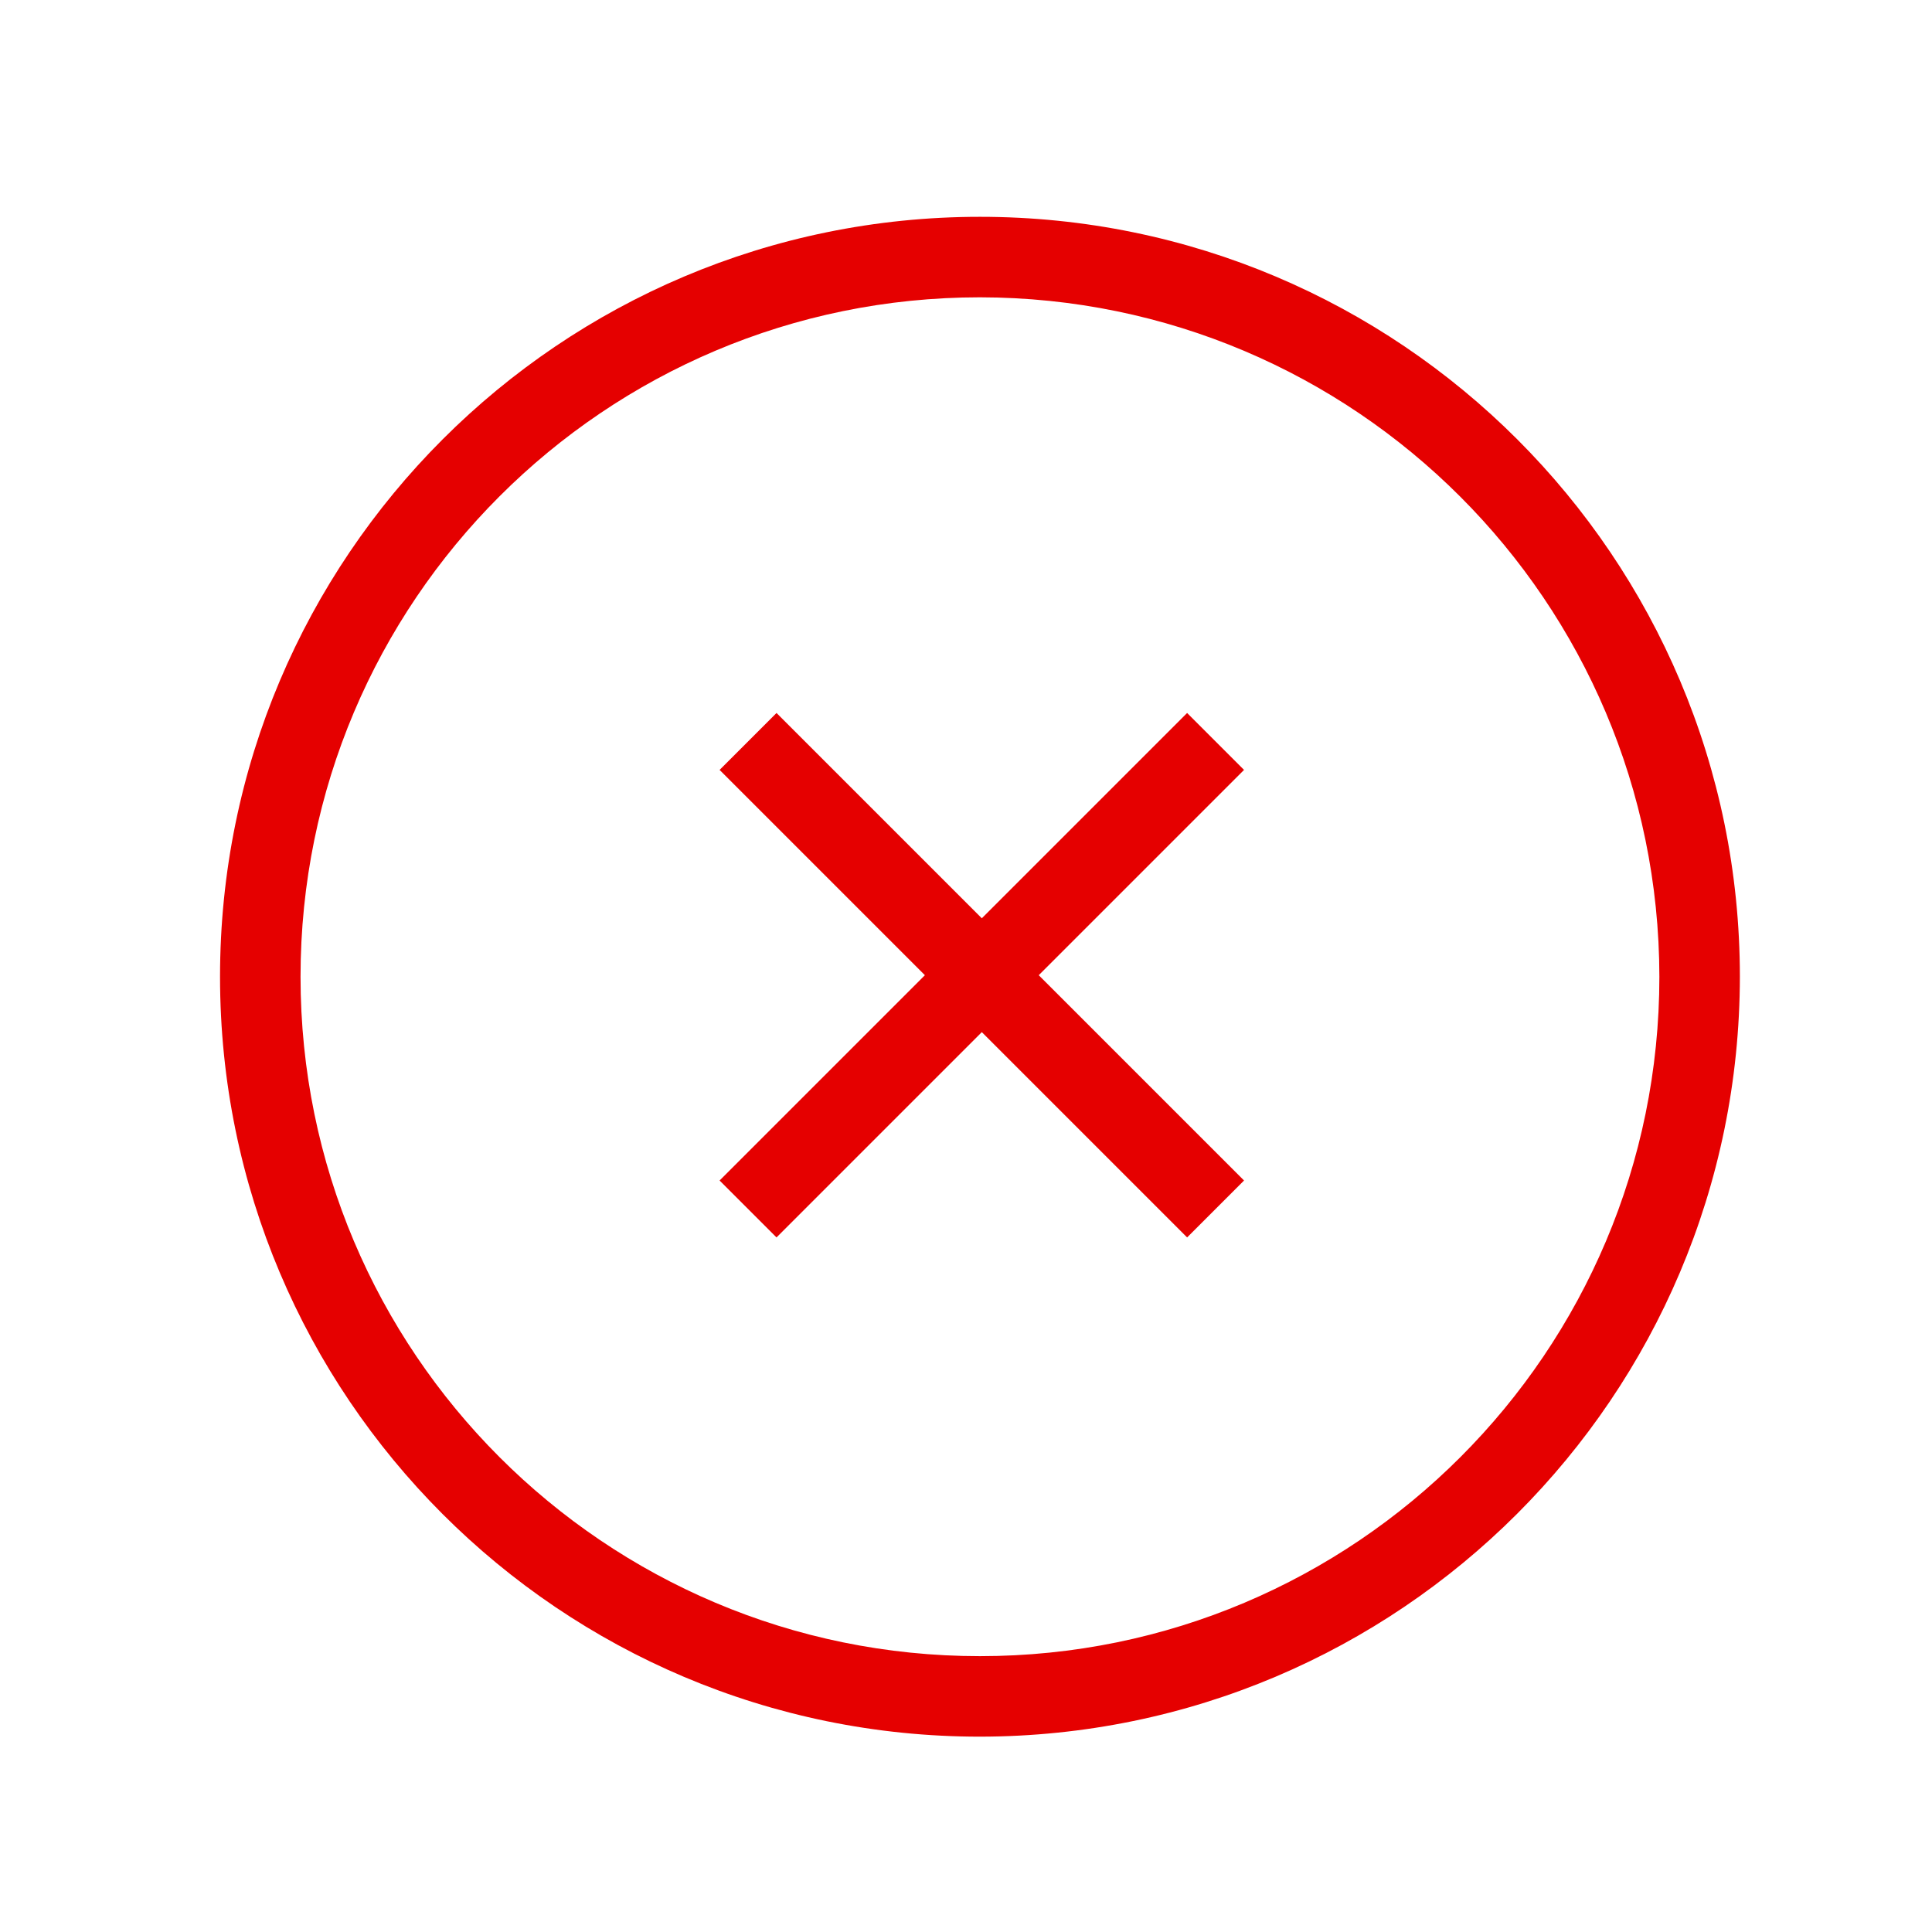
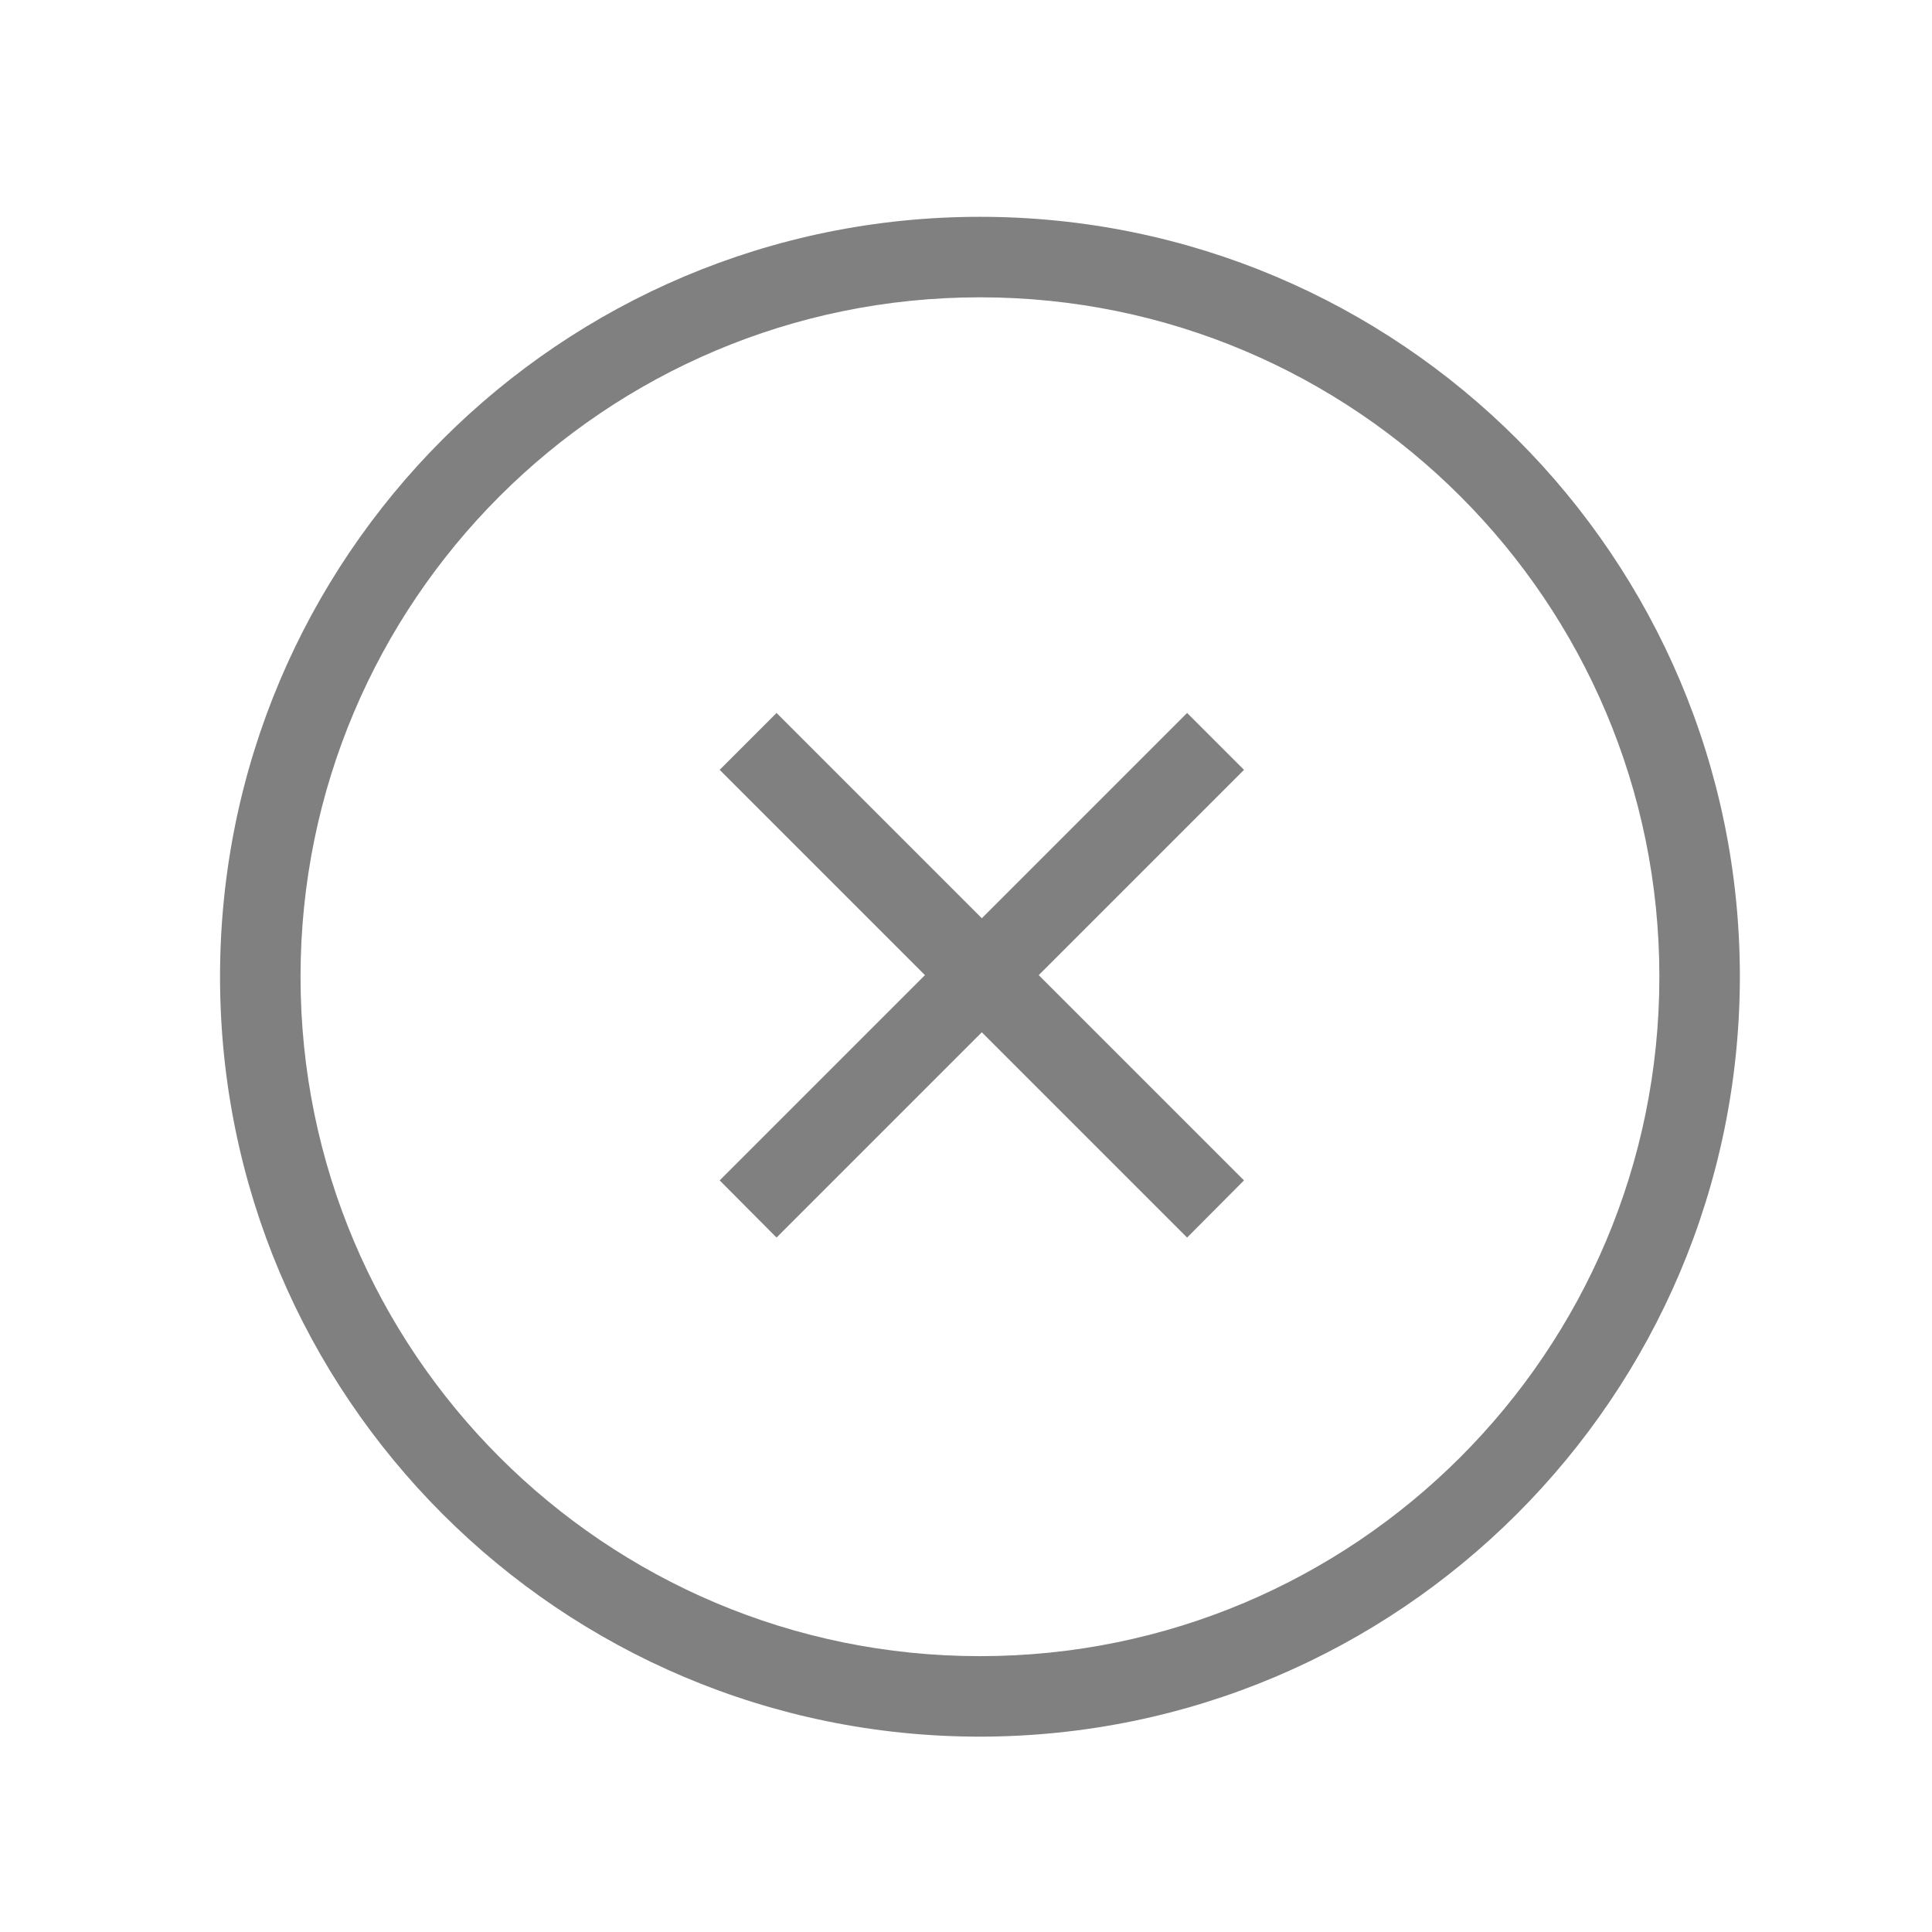
<svg xmlns="http://www.w3.org/2000/svg" viewBox="0 0 72 72">
-   <defs>
-     <style>.cls-1{fill:#e50000;}.cls-2{fill:none;}</style>
-   </defs>
-   <g id="SVG_icons" data-name="SVG icons">
-     <g id="Status_-_error" data-name="Status - error">
-       <g id="_Group_" data-name="&lt;Group&gt;">
-         <path class="cls-1" d="M36.52,64.72A28.32,28.32,0,1,1,64.84,36.4,28.35,28.35,0,0,1,36.52,64.72Zm0-53.64A25.32,25.32,0,1,0,61.84,36.4,25.35,25.35,0,0,0,36.52,11.08Z" />
-       </g>
-       <g id="_Group_2" data-name="&lt;Group&gt;">
-         <g id="_Group_3" data-name="&lt;Group&gt;">
-           <rect class="cls-1" x="35.09" y="24.02" width="3" height="24.64" transform="translate(-14.98 36.52) rotate(-45)" />
-         </g>
-         <g id="_Group_4" data-name="&lt;Group&gt;">
-           <rect class="cls-1" x="24.27" y="34.84" width="24.64" height="3" transform="translate(-14.98 36.52) rotate(-45)" />
-         </g>
-       </g>
-     </g>
-   </g>
-   <g id="Rectangles">
-     <rect class="cls-2" x="0.36" y="0.36" width="71.28" height="71.28" />
-   </g>
+   <path d="M36.52,64.72A28.32,28.32,0,1,1,64.84,36.4h0A28.35,28.35,0,0,1,36.52,64.72Zm0-53.64A25.32,25.32,0,1,0,61.84,36.4,25.32,25.32,0,0,0,36.52,11.08Z" fill="gray" />
+   <polygon points="46.36 28.69 44.24 26.57 36.59 34.22 28.94 26.57 26.82 28.69 34.47 36.34 26.82 43.99 28.94 46.12 36.59 38.47 44.24 46.12 46.36 43.99 38.71 36.34 46.36 28.69" fill="gray" />
</svg>
